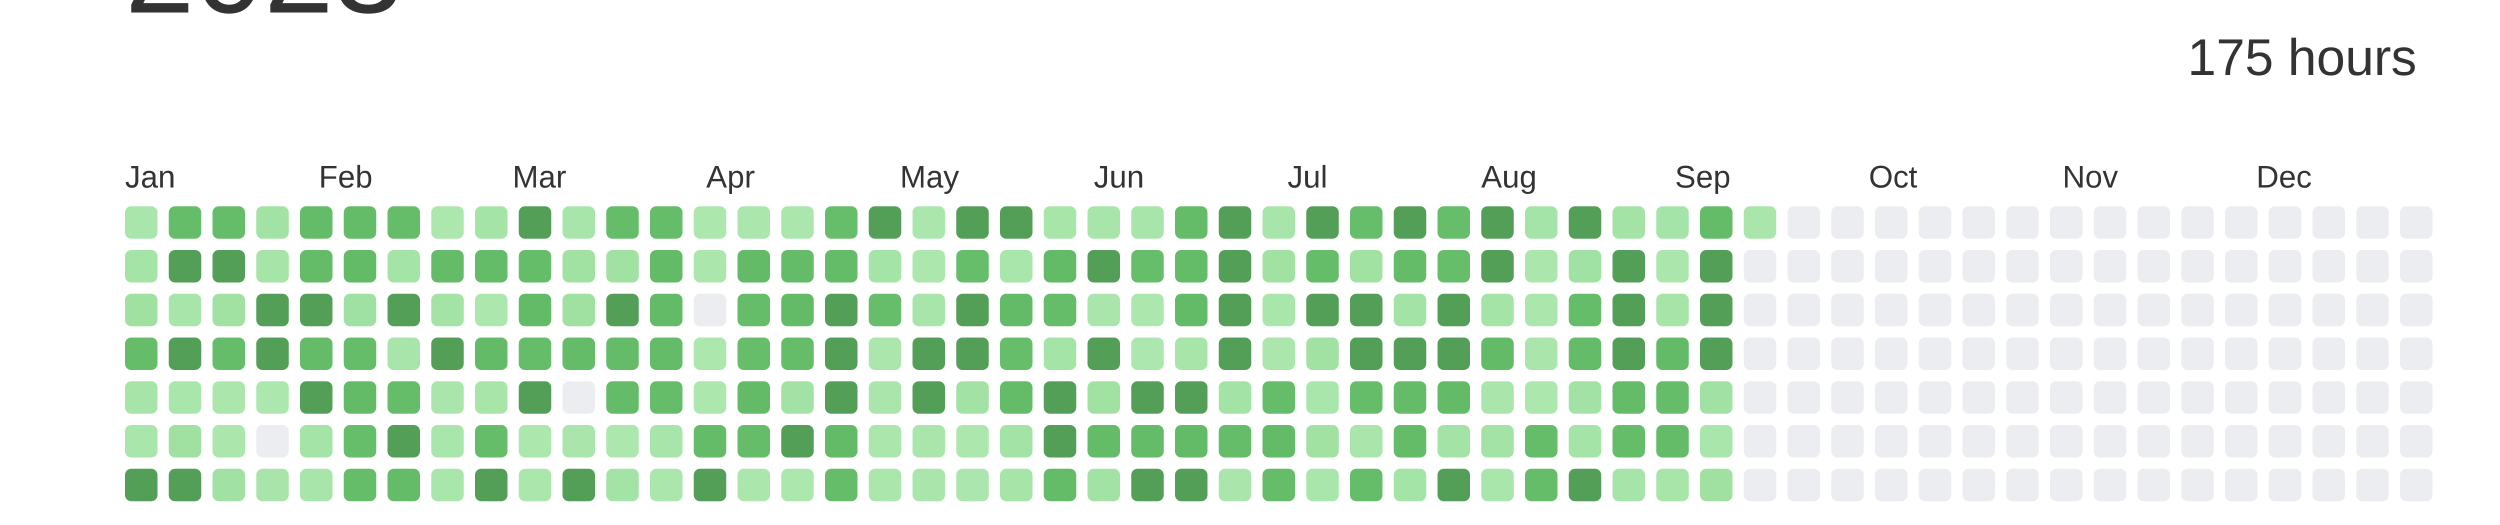
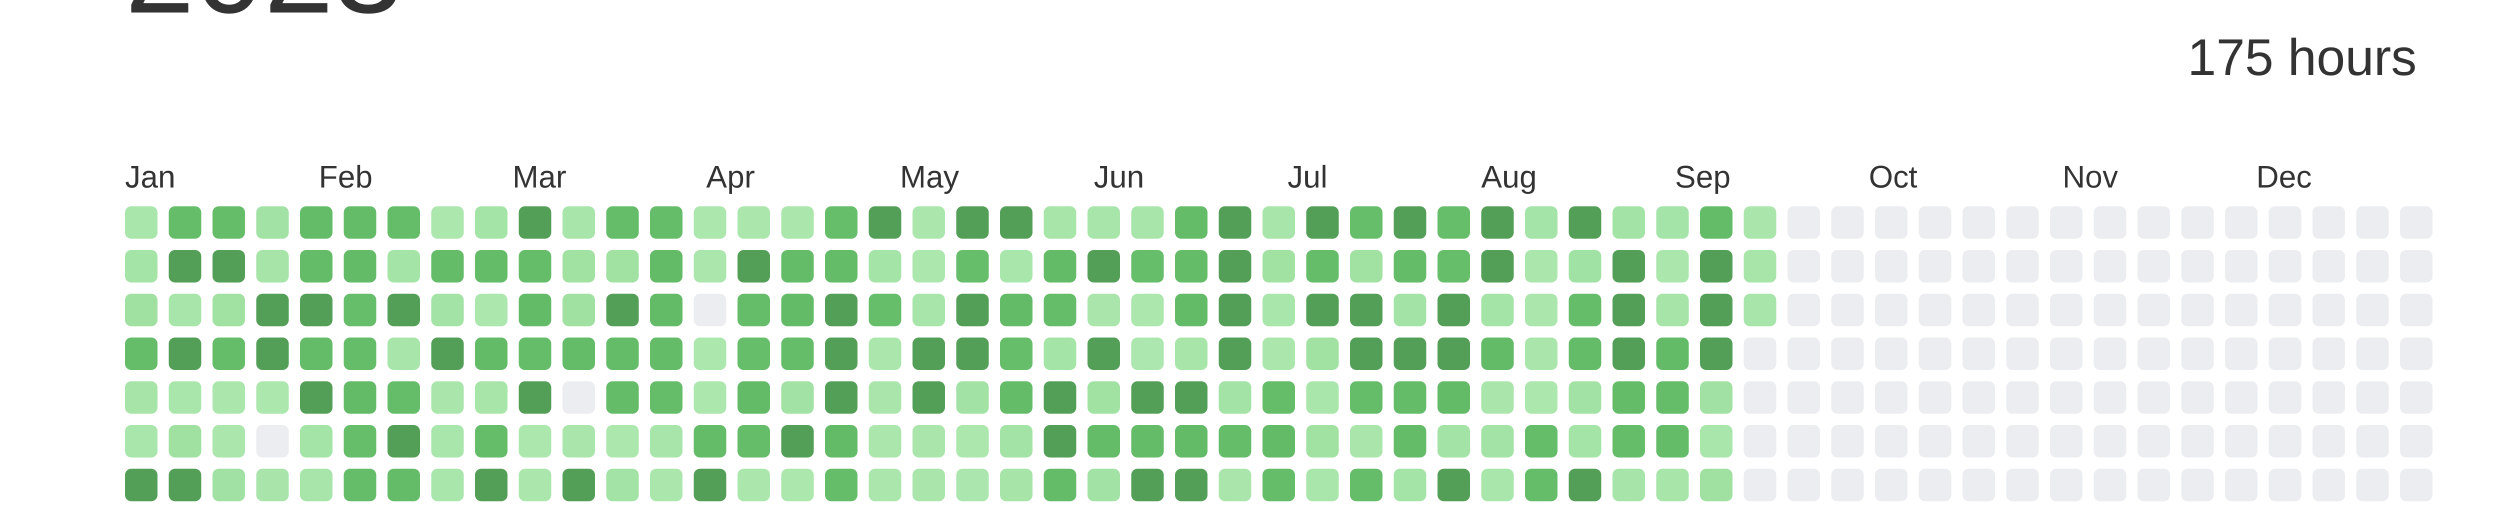
<svg xmlns="http://www.w3.org/2000/svg" baseProfile="full" height="42mm" version="1.1" viewBox="0,0,200,42" width="200mm">
  <defs />
  <rect fill="#ffffff" height="42" width="200" x="0" y="0" />
  <text alignment-baseline="hanging" fill="#333333" style="font-size:10.0px; font-family:Arial;" x="10" y="1">2023</text>
  <text alignment-baseline="hanging" fill="#333333" style="font-size:4.125px; font-family:Arial;" x="175" y="6">175 hours</text>
  <text fill="#333333" style="font-size:2.5px; font-family:Arial" x="10.0" y="15">Jan</text>
  <text fill="#333333" style="font-size:2.5px; font-family:Arial" x="25.5" y="15">Feb</text>
  <text fill="#333333" style="font-size:2.5px; font-family:Arial" x="41.0" y="15">Mar</text>
  <text fill="#333333" style="font-size:2.5px; font-family:Arial" x="56.5" y="15">Apr</text>
  <text fill="#333333" style="font-size:2.5px; font-family:Arial" x="72.0" y="15">May</text>
  <text fill="#333333" style="font-size:2.5px; font-family:Arial" x="87.5" y="15">Jun</text>
  <text fill="#333333" style="font-size:2.5px; font-family:Arial" x="103.0" y="15">Jul</text>
  <text fill="#333333" style="font-size:2.5px; font-family:Arial" x="118.5" y="15">Aug</text>
  <text fill="#333333" style="font-size:2.5px; font-family:Arial" x="134.0" y="15">Sep</text>
  <text fill="#333333" style="font-size:2.5px; font-family:Arial" x="149.5" y="15">Oct</text>
  <text fill="#333333" style="font-size:2.5px; font-family:Arial" x="165.0" y="15">Nov</text>
  <text fill="#333333" style="font-size:2.5px; font-family:Arial" x="180.5" y="15">Dec</text>
  <rect fill="#a9e6ab" height="2.6" rx="0.5" ry="0.5" width="2.6" x="10.0" y="16.5" />
  <rect fill="#a5e4a7" height="2.6" rx="0.5" ry="0.5" width="2.6" x="10.0" y="20.0" />
  <rect fill="#a0e1a2" height="2.6" rx="0.5" ry="0.5" width="2.6" x="10.0" y="23.5" />
  <rect fill="#65bd6a" height="2.6" rx="0.5" ry="0.5" width="2.6" x="10.0" y="27.0" />
  <rect fill="#a6e4a8" height="2.6" rx="0.5" ry="0.5" width="2.6" x="10.0" y="30.5" />
  <rect fill="#a9e6ab" height="2.6" rx="0.5" ry="0.5" width="2.6" x="10.0" y="34.0" />
  <rect fill="#549F57" height="2.6" rx="0.5" ry="0.5" width="2.6" x="10.0" y="37.5" />
  <rect fill="#65bd6a" height="2.6" rx="0.5" ry="0.5" width="2.6" x="13.5" y="16.5" />
  <rect fill="#549F57" height="2.6" rx="0.5" ry="0.5" width="2.6" x="13.5" y="20.0" />
  <rect fill="#a8e5aa" height="2.6" rx="0.5" ry="0.5" width="2.6" x="13.5" y="23.5" />
  <rect fill="#549F57" height="2.6" rx="0.5" ry="0.5" width="2.6" x="13.5" y="27.0" />
  <rect fill="#a9e6ab" height="2.6" rx="0.5" ry="0.5" width="2.6" x="13.5" y="30.5" />
  <rect fill="#a0e1a2" height="2.6" rx="0.5" ry="0.5" width="2.6" x="13.5" y="34.0" />
  <rect fill="#549F57" height="2.6" rx="0.5" ry="0.5" width="2.6" x="13.5" y="37.5" />
  <rect fill="#65bd69" height="2.6" rx="0.5" ry="0.5" width="2.6" x="17.0" y="16.5" />
  <rect fill="#549F57" height="2.6" rx="0.5" ry="0.5" width="2.6" x="17.0" y="20.0" />
  <rect fill="#a1e2a3" height="2.6" rx="0.5" ry="0.5" width="2.6" x="17.0" y="23.5" />
  <rect fill="#65bd6a" height="2.6" rx="0.5" ry="0.5" width="2.6" x="17.0" y="27.0" />
  <rect fill="#abe7ad" height="2.6" rx="0.5" ry="0.5" width="2.6" x="17.0" y="30.5" />
  <rect fill="#abe6ad" height="2.6" rx="0.5" ry="0.5" width="2.6" x="17.0" y="34.0" />
  <rect fill="#a1e2a4" height="2.6" rx="0.5" ry="0.5" width="2.6" x="17.0" y="37.5" />
  <rect fill="#a2e2a4" height="2.6" rx="0.5" ry="0.5" width="2.6" x="20.5" y="16.5" />
  <rect fill="#a6e4a8" height="2.6" rx="0.5" ry="0.5" width="2.6" x="20.5" y="20.0" />
  <rect fill="#549F57" height="2.6" rx="0.5" ry="0.5" width="2.6" x="20.5" y="23.5" />
  <rect fill="#549F57" height="2.6" rx="0.5" ry="0.5" width="2.6" x="20.5" y="27.0" />
  <rect fill="#ace7ae" height="2.6" rx="0.5" ry="0.5" width="2.6" x="20.5" y="30.5" />
  <rect fill="#EBEDF0" height="2.6" rx="0.5" ry="0.5" width="2.6" x="20.5" y="34.0" />
  <rect fill="#a9e5ab" height="2.6" rx="0.5" ry="0.5" width="2.6" x="20.5" y="37.5" />
  <rect fill="#64bc69" height="2.6" rx="0.5" ry="0.5" width="2.6" x="24.0" y="16.5" />
  <rect fill="#64bc68" height="2.6" rx="0.5" ry="0.5" width="2.6" x="24.0" y="20.0" />
  <rect fill="#549F57" height="2.6" rx="0.5" ry="0.5" width="2.6" x="24.0" y="23.5" />
  <rect fill="#64bc69" height="2.6" rx="0.5" ry="0.5" width="2.6" x="24.0" y="27.0" />
  <rect fill="#549F57" height="2.6" rx="0.5" ry="0.5" width="2.6" x="24.0" y="30.5" />
  <rect fill="#a4e4a7" height="2.6" rx="0.5" ry="0.5" width="2.6" x="24.0" y="34.0" />
  <rect fill="#a8e5aa" height="2.6" rx="0.5" ry="0.5" width="2.6" x="24.0" y="37.5" />
  <rect fill="#64bc69" height="2.6" rx="0.5" ry="0.5" width="2.6" x="27.5" y="16.5" />
  <rect fill="#63bb68" height="2.6" rx="0.5" ry="0.5" width="2.6" x="27.5" y="20.0" />
-   <rect fill="#9fe1a2" height="2.6" rx="0.5" ry="0.5" width="2.6" x="27.5" y="23.5" />
+   <rect fill="#66be6b" height="2.6" rx="0.5" ry="0.5" width="2.6" x="27.5" y="23.5" />
  <rect fill="#65bd6a" height="2.6" rx="0.5" ry="0.5" width="2.6" x="27.5" y="27.0" />
  <rect fill="#63bb68" height="2.6" rx="0.5" ry="0.5" width="2.6" x="27.5" y="30.5" />
  <rect fill="#66be6a" height="2.6" rx="0.5" ry="0.5" width="2.6" x="27.5" y="34.0" />
  <rect fill="#65bd6a" height="2.6" rx="0.5" ry="0.5" width="2.6" x="27.5" y="37.5" />
  <rect fill="#65bd6a" height="2.6" rx="0.5" ry="0.5" width="2.6" x="31.0" y="16.5" />
  <rect fill="#a5e4a7" height="2.6" rx="0.5" ry="0.5" width="2.6" x="31.0" y="20.0" />
  <rect fill="#549F57" height="2.6" rx="0.5" ry="0.5" width="2.6" x="31.0" y="23.5" />
  <rect fill="#a8e5aa" height="2.6" rx="0.5" ry="0.5" width="2.6" x="31.0" y="27.0" />
  <rect fill="#65bd6a" height="2.6" rx="0.5" ry="0.5" width="2.6" x="31.0" y="30.5" />
  <rect fill="#549F57" height="2.6" rx="0.5" ry="0.5" width="2.6" x="31.0" y="34.0" />
  <rect fill="#64bc69" height="2.6" rx="0.5" ry="0.5" width="2.6" x="31.0" y="37.5" />
  <rect fill="#ace7ae" height="2.6" rx="0.5" ry="0.5" width="2.6" x="34.5" y="16.5" />
  <rect fill="#64bc69" height="2.6" rx="0.5" ry="0.5" width="2.6" x="34.5" y="20.0" />
  <rect fill="#a3e3a5" height="2.6" rx="0.5" ry="0.5" width="2.6" x="34.5" y="23.5" />
  <rect fill="#549F57" height="2.6" rx="0.5" ry="0.5" width="2.6" x="34.5" y="27.0" />
  <rect fill="#aae6ac" height="2.6" rx="0.5" ry="0.5" width="2.6" x="34.5" y="30.5" />
  <rect fill="#a9e6ab" height="2.6" rx="0.5" ry="0.5" width="2.6" x="34.5" y="34.0" />
  <rect fill="#a9e6ab" height="2.6" rx="0.5" ry="0.5" width="2.6" x="34.5" y="37.5" />
  <rect fill="#a5e4a7" height="2.6" rx="0.5" ry="0.5" width="2.6" x="38.0" y="16.5" />
  <rect fill="#64bc69" height="2.6" rx="0.5" ry="0.5" width="2.6" x="38.0" y="20.0" />
  <rect fill="#ace7ae" height="2.6" rx="0.5" ry="0.5" width="2.6" x="38.0" y="23.5" />
  <rect fill="#63bb68" height="2.6" rx="0.5" ry="0.5" width="2.6" x="38.0" y="27.0" />
  <rect fill="#a7e5a9" height="2.6" rx="0.5" ry="0.5" width="2.6" x="38.0" y="30.5" />
  <rect fill="#65bd6a" height="2.6" rx="0.5" ry="0.5" width="2.6" x="38.0" y="34.0" />
  <rect fill="#549F57" height="2.6" rx="0.5" ry="0.5" width="2.6" x="38.0" y="37.5" />
  <rect fill="#549F57" height="2.6" rx="0.5" ry="0.5" width="2.6" x="41.5" y="16.5" />
  <rect fill="#65bd6a" height="2.6" rx="0.5" ry="0.5" width="2.6" x="41.5" y="20.0" />
  <rect fill="#63bb68" height="2.6" rx="0.5" ry="0.5" width="2.6" x="41.5" y="23.5" />
  <rect fill="#65bd6a" height="2.6" rx="0.5" ry="0.5" width="2.6" x="41.5" y="27.0" />
  <rect fill="#549F57" height="2.6" rx="0.5" ry="0.5" width="2.6" x="41.5" y="30.5" />
  <rect fill="#ace7ae" height="2.6" rx="0.5" ry="0.5" width="2.6" x="41.5" y="34.0" />
  <rect fill="#abe7ad" height="2.6" rx="0.5" ry="0.5" width="2.6" x="41.5" y="37.5" />
  <rect fill="#a8e5aa" height="2.6" rx="0.5" ry="0.5" width="2.6" x="45.0" y="16.5" />
  <rect fill="#a1e2a3" height="2.6" rx="0.5" ry="0.5" width="2.6" x="45.0" y="20.0" />
  <rect fill="#a0e1a2" height="2.6" rx="0.5" ry="0.5" width="2.6" x="45.0" y="23.5" />
  <rect fill="#64bc69" height="2.6" rx="0.5" ry="0.5" width="2.6" x="45.0" y="27.0" />
  <rect fill="#EBEDF0" height="2.6" rx="0.5" ry="0.5" width="2.6" x="45.0" y="30.5" />
  <rect fill="#aae6ac" height="2.6" rx="0.5" ry="0.5" width="2.6" x="45.0" y="34.0" />
  <rect fill="#549F57" height="2.6" rx="0.5" ry="0.5" width="2.6" x="45.0" y="37.5" />
  <rect fill="#65bd6a" height="2.6" rx="0.5" ry="0.5" width="2.6" x="48.5" y="16.5" />
  <rect fill="#a1e2a3" height="2.6" rx="0.5" ry="0.5" width="2.6" x="48.5" y="20.0" />
  <rect fill="#549F57" height="2.6" rx="0.5" ry="0.5" width="2.6" x="48.5" y="23.5" />
  <rect fill="#64bc69" height="2.6" rx="0.5" ry="0.5" width="2.6" x="48.5" y="27.0" />
  <rect fill="#64bc69" height="2.6" rx="0.5" ry="0.5" width="2.6" x="48.5" y="30.5" />
  <rect fill="#ace7ae" height="2.6" rx="0.5" ry="0.5" width="2.6" x="48.5" y="34.0" />
  <rect fill="#a3e3a5" height="2.6" rx="0.5" ry="0.5" width="2.6" x="48.5" y="37.5" />
  <rect fill="#65bc69" height="2.6" rx="0.5" ry="0.5" width="2.6" x="52.0" y="16.5" />
  <rect fill="#63bb68" height="2.6" rx="0.5" ry="0.5" width="2.6" x="52.0" y="20.0" />
  <rect fill="#63bb68" height="2.6" rx="0.5" ry="0.5" width="2.6" x="52.0" y="23.5" />
  <rect fill="#64bb68" height="2.6" rx="0.5" ry="0.5" width="2.6" x="52.0" y="27.0" />
  <rect fill="#65bd6a" height="2.6" rx="0.5" ry="0.5" width="2.6" x="52.0" y="30.5" />
  <rect fill="#a8e5aa" height="2.6" rx="0.5" ry="0.5" width="2.6" x="52.0" y="34.0" />
  <rect fill="#abe7ad" height="2.6" rx="0.5" ry="0.5" width="2.6" x="52.0" y="37.5" />
  <rect fill="#ace7ae" height="2.6" rx="0.5" ry="0.5" width="2.6" x="55.5" y="16.5" />
  <rect fill="#abe7ad" height="2.6" rx="0.5" ry="0.5" width="2.6" x="55.5" y="20.0" />
  <rect fill="#EBEDF0" height="2.6" rx="0.5" ry="0.5" width="2.6" x="55.5" y="23.5" />
  <rect fill="#ace7ae" height="2.6" rx="0.5" ry="0.5" width="2.6" x="55.5" y="27.0" />
  <rect fill="#ace7ae" height="2.6" rx="0.5" ry="0.5" width="2.6" x="55.5" y="30.5" />
  <rect fill="#64bb68" height="2.6" rx="0.5" ry="0.5" width="2.6" x="55.5" y="34.0" />
  <rect fill="#549F57" height="2.6" rx="0.5" ry="0.5" width="2.6" x="55.5" y="37.5" />
  <rect fill="#abe7ad" height="2.6" rx="0.5" ry="0.5" width="2.6" x="59.0" y="16.5" />
-   <rect fill="#63bb67" height="2.6" rx="0.5" ry="0.5" width="2.6" x="59.0" y="20.0" />
+   <rect fill="#549F57" height="2.6" rx="0.5" ry="0.5" width="2.6" x="59.0" y="20.0" />
  <rect fill="#65bd6a" height="2.6" rx="0.5" ry="0.5" width="2.6" x="59.0" y="23.5" />
  <rect fill="#66be6b" height="2.6" rx="0.5" ry="0.5" width="2.6" x="59.0" y="27.0" />
  <rect fill="#63bb68" height="2.6" rx="0.5" ry="0.5" width="2.6" x="59.0" y="30.5" />
  <rect fill="#65bd6a" height="2.6" rx="0.5" ry="0.5" width="2.6" x="59.0" y="34.0" />
  <rect fill="#abe7ad" height="2.6" rx="0.5" ry="0.5" width="2.6" x="59.0" y="37.5" />
  <rect fill="#abe7ad" height="2.6" rx="0.5" ry="0.5" width="2.6" x="62.5" y="16.5" />
  <rect fill="#64bc69" height="2.6" rx="0.5" ry="0.5" width="2.6" x="62.5" y="20.0" />
  <rect fill="#63bb68" height="2.6" rx="0.5" ry="0.5" width="2.6" x="62.5" y="23.5" />
  <rect fill="#65bd6a" height="2.6" rx="0.5" ry="0.5" width="2.6" x="62.5" y="27.0" />
  <rect fill="#a2e2a4" height="2.6" rx="0.5" ry="0.5" width="2.6" x="62.5" y="30.5" />
  <rect fill="#549F57" height="2.6" rx="0.5" ry="0.5" width="2.6" x="62.5" y="34.0" />
  <rect fill="#ace7ae" height="2.6" rx="0.5" ry="0.5" width="2.6" x="62.5" y="37.5" />
  <rect fill="#66be6a" height="2.6" rx="0.5" ry="0.5" width="2.6" x="66.0" y="16.5" />
  <rect fill="#64bc69" height="2.6" rx="0.5" ry="0.5" width="2.6" x="66.0" y="20.0" />
  <rect fill="#549F57" height="2.6" rx="0.5" ry="0.5" width="2.6" x="66.0" y="23.5" />
  <rect fill="#549F57" height="2.6" rx="0.5" ry="0.5" width="2.6" x="66.0" y="27.0" />
  <rect fill="#549F57" height="2.6" rx="0.5" ry="0.5" width="2.6" x="66.0" y="30.5" />
  <rect fill="#63bb68" height="2.6" rx="0.5" ry="0.5" width="2.6" x="66.0" y="34.0" />
  <rect fill="#65bd6a" height="2.6" rx="0.5" ry="0.5" width="2.6" x="66.0" y="37.5" />
  <rect fill="#549F57" height="2.6" rx="0.5" ry="0.5" width="2.6" x="69.5" y="16.5" />
  <rect fill="#a5e4a7" height="2.6" rx="0.5" ry="0.5" width="2.6" x="69.5" y="20.0" />
  <rect fill="#66be6b" height="2.6" rx="0.5" ry="0.5" width="2.6" x="69.5" y="23.5" />
  <rect fill="#abe7ad" height="2.6" rx="0.5" ry="0.5" width="2.6" x="69.5" y="27.0" />
  <rect fill="#aae6ac" height="2.6" rx="0.5" ry="0.5" width="2.6" x="69.5" y="30.5" />
  <rect fill="#abe7ad" height="2.6" rx="0.5" ry="0.5" width="2.6" x="69.5" y="34.0" />
  <rect fill="#abe7ad" height="2.6" rx="0.5" ry="0.5" width="2.6" x="69.5" y="37.5" />
  <rect fill="#abe7ad" height="2.6" rx="0.5" ry="0.5" width="2.6" x="73.0" y="16.5" />
  <rect fill="#ace7ae" height="2.6" rx="0.5" ry="0.5" width="2.6" x="73.0" y="20.0" />
  <rect fill="#a8e5aa" height="2.6" rx="0.5" ry="0.5" width="2.6" x="73.0" y="23.5" />
  <rect fill="#549F57" height="2.6" rx="0.5" ry="0.5" width="2.6" x="73.0" y="27.0" />
  <rect fill="#549F57" height="2.6" rx="0.5" ry="0.5" width="2.6" x="73.0" y="30.5" />
  <rect fill="#aae6ac" height="2.6" rx="0.5" ry="0.5" width="2.6" x="73.0" y="34.0" />
  <rect fill="#aae6ac" height="2.6" rx="0.5" ry="0.5" width="2.6" x="73.0" y="37.5" />
  <rect fill="#549F57" height="2.6" rx="0.5" ry="0.5" width="2.6" x="76.5" y="16.5" />
  <rect fill="#66be6a" height="2.6" rx="0.5" ry="0.5" width="2.6" x="76.5" y="20.0" />
  <rect fill="#549F57" height="2.6" rx="0.5" ry="0.5" width="2.6" x="76.5" y="23.5" />
  <rect fill="#549F57" height="2.6" rx="0.5" ry="0.5" width="2.6" x="76.5" y="27.0" />
  <rect fill="#a2e2a4" height="2.6" rx="0.5" ry="0.5" width="2.6" x="76.5" y="30.5" />
  <rect fill="#ace7ae" height="2.6" rx="0.5" ry="0.5" width="2.6" x="76.5" y="34.0" />
  <rect fill="#aae6ad" height="2.6" rx="0.5" ry="0.5" width="2.6" x="76.5" y="37.5" />
  <rect fill="#549F57" height="2.6" rx="0.5" ry="0.5" width="2.6" x="80.0" y="16.5" />
  <rect fill="#a9e6ab" height="2.6" rx="0.5" ry="0.5" width="2.6" x="80.0" y="20.0" />
  <rect fill="#63bb68" height="2.6" rx="0.5" ry="0.5" width="2.6" x="80.0" y="23.5" />
  <rect fill="#66be6a" height="2.6" rx="0.5" ry="0.5" width="2.6" x="80.0" y="27.0" />
  <rect fill="#64bc69" height="2.6" rx="0.5" ry="0.5" width="2.6" x="80.0" y="30.5" />
  <rect fill="#a3e3a5" height="2.6" rx="0.5" ry="0.5" width="2.6" x="80.0" y="34.0" />
  <rect fill="#a6e4a8" height="2.6" rx="0.5" ry="0.5" width="2.6" x="80.0" y="37.5" />
  <rect fill="#a7e5a9" height="2.6" rx="0.5" ry="0.5" width="2.6" x="83.5" y="16.5" />
  <rect fill="#63bb68" height="2.6" rx="0.5" ry="0.5" width="2.6" x="83.5" y="20.0" />
  <rect fill="#65bd6a" height="2.6" rx="0.5" ry="0.5" width="2.6" x="83.5" y="23.5" />
  <rect fill="#a5e4a7" height="2.6" rx="0.5" ry="0.5" width="2.6" x="83.5" y="27.0" />
  <rect fill="#549F57" height="2.6" rx="0.5" ry="0.5" width="2.6" x="83.5" y="30.5" />
  <rect fill="#549F57" height="2.6" rx="0.5" ry="0.5" width="2.6" x="83.5" y="34.0" />
  <rect fill="#64bc69" height="2.6" rx="0.5" ry="0.5" width="2.6" x="83.5" y="37.5" />
  <rect fill="#a8e5aa" height="2.6" rx="0.5" ry="0.5" width="2.6" x="87.0" y="16.5" />
  <rect fill="#549F57" height="2.6" rx="0.5" ry="0.5" width="2.6" x="87.0" y="20.0" />
  <rect fill="#aae6ac" height="2.6" rx="0.5" ry="0.5" width="2.6" x="87.0" y="23.5" />
  <rect fill="#549F57" height="2.6" rx="0.5" ry="0.5" width="2.6" x="87.0" y="27.0" />
  <rect fill="#a1e2a3" height="2.6" rx="0.5" ry="0.5" width="2.6" x="87.0" y="30.5" />
  <rect fill="#64bc69" height="2.6" rx="0.5" ry="0.5" width="2.6" x="87.0" y="34.0" />
  <rect fill="#a2e3a5" height="2.6" rx="0.5" ry="0.5" width="2.6" x="87.0" y="37.5" />
  <rect fill="#a8e5aa" height="2.6" rx="0.5" ry="0.5" width="2.6" x="90.5" y="16.5" />
  <rect fill="#66be6b" height="2.6" rx="0.5" ry="0.5" width="2.6" x="90.5" y="20.0" />
  <rect fill="#ace7ae" height="2.6" rx="0.5" ry="0.5" width="2.6" x="90.5" y="23.5" />
  <rect fill="#abe7ae" height="2.6" rx="0.5" ry="0.5" width="2.6" x="90.5" y="27.0" />
  <rect fill="#549F57" height="2.6" rx="0.5" ry="0.5" width="2.6" x="90.5" y="30.5" />
  <rect fill="#64bb68" height="2.6" rx="0.5" ry="0.5" width="2.6" x="90.5" y="34.0" />
  <rect fill="#549F57" height="2.6" rx="0.5" ry="0.5" width="2.6" x="90.5" y="37.5" />
  <rect fill="#64bc69" height="2.6" rx="0.5" ry="0.5" width="2.6" x="94.0" y="16.5" />
  <rect fill="#64bc69" height="2.6" rx="0.5" ry="0.5" width="2.6" x="94.0" y="20.0" />
  <rect fill="#63bb68" height="2.6" rx="0.5" ry="0.5" width="2.6" x="94.0" y="23.5" />
  <rect fill="#a7e5a9" height="2.6" rx="0.5" ry="0.5" width="2.6" x="94.0" y="27.0" />
  <rect fill="#549F57" height="2.6" rx="0.5" ry="0.5" width="2.6" x="94.0" y="30.5" />
  <rect fill="#63bb68" height="2.6" rx="0.5" ry="0.5" width="2.6" x="94.0" y="34.0" />
  <rect fill="#549F57" height="2.6" rx="0.5" ry="0.5" width="2.6" x="94.0" y="37.5" />
  <rect fill="#549F57" height="2.6" rx="0.5" ry="0.5" width="2.6" x="97.5" y="16.5" />
  <rect fill="#549F57" height="2.6" rx="0.5" ry="0.5" width="2.6" x="97.5" y="20.0" />
  <rect fill="#549F57" height="2.6" rx="0.5" ry="0.5" width="2.6" x="97.5" y="23.5" />
  <rect fill="#549F57" height="2.6" rx="0.5" ry="0.5" width="2.6" x="97.5" y="27.0" />
  <rect fill="#a4e3a6" height="2.6" rx="0.5" ry="0.5" width="2.6" x="97.5" y="30.5" />
  <rect fill="#65bd6a" height="2.6" rx="0.5" ry="0.5" width="2.6" x="97.5" y="34.0" />
  <rect fill="#aae6ac" height="2.6" rx="0.5" ry="0.5" width="2.6" x="97.5" y="37.5" />
  <rect fill="#a8e5aa" height="2.6" rx="0.5" ry="0.5" width="2.6" x="101.0" y="16.5" />
  <rect fill="#a1e2a3" height="2.6" rx="0.5" ry="0.5" width="2.6" x="101.0" y="20.0" />
  <rect fill="#a9e6ab" height="2.6" rx="0.5" ry="0.5" width="2.6" x="101.0" y="23.5" />
  <rect fill="#abe6ad" height="2.6" rx="0.5" ry="0.5" width="2.6" x="101.0" y="27.0" />
  <rect fill="#65bd69" height="2.6" rx="0.5" ry="0.5" width="2.6" x="101.0" y="30.5" />
  <rect fill="#63bb68" height="2.6" rx="0.5" ry="0.5" width="2.6" x="101.0" y="34.0" />
  <rect fill="#65bd6a" height="2.6" rx="0.5" ry="0.5" width="2.6" x="101.0" y="37.5" />
  <rect fill="#549F57" height="2.6" rx="0.5" ry="0.5" width="2.6" x="104.5" y="16.5" />
  <rect fill="#65bd6a" height="2.6" rx="0.5" ry="0.5" width="2.6" x="104.5" y="20.0" />
  <rect fill="#549F57" height="2.6" rx="0.5" ry="0.5" width="2.6" x="104.5" y="23.5" />
  <rect fill="#a1e2a3" height="2.6" rx="0.5" ry="0.5" width="2.6" x="104.5" y="27.0" />
  <rect fill="#a9e6ab" height="2.6" rx="0.5" ry="0.5" width="2.6" x="104.5" y="30.5" />
  <rect fill="#a1e2a3" height="2.6" rx="0.5" ry="0.5" width="2.6" x="104.5" y="34.0" />
  <rect fill="#a9e6ab" height="2.6" rx="0.5" ry="0.5" width="2.6" x="104.5" y="37.5" />
  <rect fill="#66be6a" height="2.6" rx="0.5" ry="0.5" width="2.6" x="108.0" y="16.5" />
  <rect fill="#a1e2a3" height="2.6" rx="0.5" ry="0.5" width="2.6" x="108.0" y="20.0" />
  <rect fill="#549F57" height="2.6" rx="0.5" ry="0.5" width="2.6" x="108.0" y="23.5" />
  <rect fill="#549F57" height="2.6" rx="0.5" ry="0.5" width="2.6" x="108.0" y="27.0" />
  <rect fill="#65bd6a" height="2.6" rx="0.5" ry="0.5" width="2.6" x="108.0" y="30.5" />
  <rect fill="#aae6ac" height="2.6" rx="0.5" ry="0.5" width="2.6" x="108.0" y="34.0" />
  <rect fill="#65bd6a" height="2.6" rx="0.5" ry="0.5" width="2.6" x="108.0" y="37.5" />
  <rect fill="#549F57" height="2.6" rx="0.5" ry="0.5" width="2.6" x="111.5" y="16.5" />
  <rect fill="#64bb68" height="2.6" rx="0.5" ry="0.5" width="2.6" x="111.5" y="20.0" />
  <rect fill="#a3e3a5" height="2.6" rx="0.5" ry="0.5" width="2.6" x="111.5" y="23.5" />
  <rect fill="#549F57" height="2.6" rx="0.5" ry="0.5" width="2.6" x="111.5" y="27.0" />
  <rect fill="#64bc69" height="2.6" rx="0.5" ry="0.5" width="2.6" x="111.5" y="30.5" />
  <rect fill="#64bc68" height="2.6" rx="0.5" ry="0.5" width="2.6" x="111.5" y="34.0" />
  <rect fill="#a5e4a7" height="2.6" rx="0.5" ry="0.5" width="2.6" x="111.5" y="37.5" />
  <rect fill="#66be6b" height="2.6" rx="0.5" ry="0.5" width="2.6" x="115.0" y="16.5" />
  <rect fill="#66be6b" height="2.6" rx="0.5" ry="0.5" width="2.6" x="115.0" y="20.0" />
  <rect fill="#549F57" height="2.6" rx="0.5" ry="0.5" width="2.6" x="115.0" y="23.5" />
  <rect fill="#549F57" height="2.6" rx="0.5" ry="0.5" width="2.6" x="115.0" y="27.0" />
  <rect fill="#63bb68" height="2.6" rx="0.5" ry="0.5" width="2.6" x="115.0" y="30.5" />
  <rect fill="#a4e3a6" height="2.6" rx="0.5" ry="0.5" width="2.6" x="115.0" y="34.0" />
  <rect fill="#549F57" height="2.6" rx="0.5" ry="0.5" width="2.6" x="115.0" y="37.5" />
  <rect fill="#549F57" height="2.6" rx="0.5" ry="0.5" width="2.6" x="118.5" y="16.5" />
  <rect fill="#549F57" height="2.6" rx="0.5" ry="0.5" width="2.6" x="118.5" y="20.0" />
  <rect fill="#a5e4a7" height="2.6" rx="0.5" ry="0.5" width="2.6" x="118.5" y="23.5" />
  <rect fill="#63bb68" height="2.6" rx="0.5" ry="0.5" width="2.6" x="118.5" y="27.0" />
  <rect fill="#aae6ac" height="2.6" rx="0.5" ry="0.5" width="2.6" x="118.5" y="30.5" />
  <rect fill="#a3e3a5" height="2.6" rx="0.5" ry="0.5" width="2.6" x="118.5" y="34.0" />
  <rect fill="#a9e6ab" height="2.6" rx="0.5" ry="0.5" width="2.6" x="118.5" y="37.5" />
  <rect fill="#a5e4a8" height="2.6" rx="0.5" ry="0.5" width="2.6" x="122.0" y="16.5" />
  <rect fill="#abe7ad" height="2.6" rx="0.5" ry="0.5" width="2.6" x="122.0" y="20.0" />
  <rect fill="#abe6ad" height="2.6" rx="0.5" ry="0.5" width="2.6" x="122.0" y="23.5" />
  <rect fill="#aae6ac" height="2.6" rx="0.5" ry="0.5" width="2.6" x="122.0" y="27.0" />
  <rect fill="#ace7ae" height="2.6" rx="0.5" ry="0.5" width="2.6" x="122.0" y="30.5" />
  <rect fill="#65bc69" height="2.6" rx="0.5" ry="0.5" width="2.6" x="122.0" y="34.0" />
  <rect fill="#65bd6a" height="2.6" rx="0.5" ry="0.5" width="2.6" x="122.0" y="37.5" />
  <rect fill="#549F57" height="2.6" rx="0.5" ry="0.5" width="2.6" x="125.5" y="16.5" />
  <rect fill="#a0e2a3" height="2.6" rx="0.5" ry="0.5" width="2.6" x="125.5" y="20.0" />
  <rect fill="#65bd69" height="2.6" rx="0.5" ry="0.5" width="2.6" x="125.5" y="23.5" />
  <rect fill="#64bb68" height="2.6" rx="0.5" ry="0.5" width="2.6" x="125.5" y="27.0" />
  <rect fill="#a2e2a4" height="2.6" rx="0.5" ry="0.5" width="2.6" x="125.5" y="30.5" />
  <rect fill="#a5e4a7" height="2.6" rx="0.5" ry="0.5" width="2.6" x="125.5" y="34.0" />
  <rect fill="#549F57" height="2.6" rx="0.5" ry="0.5" width="2.6" x="125.5" y="37.5" />
  <rect fill="#a3e3a5" height="2.6" rx="0.5" ry="0.5" width="2.6" x="129.0" y="16.5" />
  <rect fill="#549F57" height="2.6" rx="0.5" ry="0.5" width="2.6" x="129.0" y="20.0" />
  <rect fill="#549F57" height="2.6" rx="0.5" ry="0.5" width="2.6" x="129.0" y="23.5" />
  <rect fill="#549F57" height="2.6" rx="0.5" ry="0.5" width="2.6" x="129.0" y="27.0" />
  <rect fill="#64bc69" height="2.6" rx="0.5" ry="0.5" width="2.6" x="129.0" y="30.5" />
  <rect fill="#65bd6a" height="2.6" rx="0.5" ry="0.5" width="2.6" x="129.0" y="34.0" />
  <rect fill="#a6e4a9" height="2.6" rx="0.5" ry="0.5" width="2.6" x="129.0" y="37.5" />
  <rect fill="#a5e4a8" height="2.6" rx="0.5" ry="0.5" width="2.6" x="132.5" y="16.5" />
  <rect fill="#abe7ad" height="2.6" rx="0.5" ry="0.5" width="2.6" x="132.5" y="20.0" />
  <rect fill="#a6e4a8" height="2.6" rx="0.5" ry="0.5" width="2.6" x="132.5" y="23.5" />
  <rect fill="#63bb68" height="2.6" rx="0.5" ry="0.5" width="2.6" x="132.5" y="27.0" />
  <rect fill="#65bc69" height="2.6" rx="0.5" ry="0.5" width="2.6" x="132.5" y="30.5" />
  <rect fill="#64bc69" height="2.6" rx="0.5" ry="0.5" width="2.6" x="132.5" y="34.0" />
  <rect fill="#a7e5a9" height="2.6" rx="0.5" ry="0.5" width="2.6" x="132.5" y="37.5" />
  <rect fill="#64bc69" height="2.6" rx="0.5" ry="0.5" width="2.6" x="136.0" y="16.5" />
  <rect fill="#549F57" height="2.6" rx="0.5" ry="0.5" width="2.6" x="136.0" y="20.0" />
  <rect fill="#549F57" height="2.6" rx="0.5" ry="0.5" width="2.6" x="136.0" y="23.5" />
  <rect fill="#549F57" height="2.6" rx="0.5" ry="0.5" width="2.6" x="136.0" y="27.0" />
  <rect fill="#a1e2a4" height="2.6" rx="0.5" ry="0.5" width="2.6" x="136.0" y="30.5" />
  <rect fill="#a9e6ab" height="2.6" rx="0.5" ry="0.5" width="2.6" x="136.0" y="34.0" />
  <rect fill="#a0e1a2" height="2.6" rx="0.5" ry="0.5" width="2.6" x="136.0" y="37.5" />
  <rect fill="#aae6ac" height="2.6" rx="0.5" ry="0.5" width="2.6" x="139.5" y="16.5" />
-   <rect fill="#EBEDF0" height="2.6" rx="0.5" ry="0.5" width="2.6" x="139.5" y="20.0" />
-   <rect fill="#EBEDF0" height="2.6" rx="0.5" ry="0.5" width="2.6" x="139.5" y="23.5" />
+   <rect fill="#a7e5a9" height="2.6" rx="0.5" ry="0.5" width="2.6" x="139.5" y="20.0" />
+   <rect fill="#a8e5aa" height="2.6" rx="0.5" ry="0.5" width="2.6" x="139.5" y="23.5" />
  <rect fill="#EBEDF0" height="2.6" rx="0.5" ry="0.5" width="2.6" x="139.5" y="27.0" />
  <rect fill="#EBEDF0" height="2.6" rx="0.5" ry="0.5" width="2.6" x="139.5" y="30.5" />
  <rect fill="#EBEDF0" height="2.6" rx="0.5" ry="0.5" width="2.6" x="139.5" y="34.0" />
  <rect fill="#EBEDF0" height="2.6" rx="0.5" ry="0.5" width="2.6" x="139.5" y="37.5" />
  <rect fill="#EBEDF0" height="2.6" rx="0.5" ry="0.5" width="2.6" x="143.0" y="16.5" />
  <rect fill="#EBEDF0" height="2.6" rx="0.5" ry="0.5" width="2.6" x="143.0" y="20.0" />
  <rect fill="#EBEDF0" height="2.6" rx="0.5" ry="0.5" width="2.6" x="143.0" y="23.5" />
  <rect fill="#EBEDF0" height="2.6" rx="0.5" ry="0.5" width="2.6" x="143.0" y="27.0" />
  <rect fill="#EBEDF0" height="2.6" rx="0.5" ry="0.5" width="2.6" x="143.0" y="30.5" />
  <rect fill="#EBEDF0" height="2.6" rx="0.5" ry="0.5" width="2.6" x="143.0" y="34.0" />
  <rect fill="#EBEDF0" height="2.6" rx="0.5" ry="0.5" width="2.6" x="143.0" y="37.5" />
  <rect fill="#EBEDF0" height="2.6" rx="0.5" ry="0.5" width="2.6" x="146.5" y="16.5" />
  <rect fill="#EBEDF0" height="2.6" rx="0.5" ry="0.5" width="2.6" x="146.5" y="20.0" />
  <rect fill="#EBEDF0" height="2.6" rx="0.5" ry="0.5" width="2.6" x="146.5" y="23.5" />
  <rect fill="#EBEDF0" height="2.6" rx="0.5" ry="0.5" width="2.6" x="146.5" y="27.0" />
  <rect fill="#EBEDF0" height="2.6" rx="0.5" ry="0.5" width="2.6" x="146.5" y="30.5" />
  <rect fill="#EBEDF0" height="2.6" rx="0.5" ry="0.5" width="2.6" x="146.5" y="34.0" />
  <rect fill="#EBEDF0" height="2.6" rx="0.5" ry="0.5" width="2.6" x="146.5" y="37.5" />
  <rect fill="#EBEDF0" height="2.6" rx="0.5" ry="0.5" width="2.6" x="150.0" y="16.5" />
  <rect fill="#EBEDF0" height="2.6" rx="0.5" ry="0.5" width="2.6" x="150.0" y="20.0" />
  <rect fill="#EBEDF0" height="2.6" rx="0.5" ry="0.5" width="2.6" x="150.0" y="23.5" />
  <rect fill="#EBEDF0" height="2.6" rx="0.5" ry="0.5" width="2.6" x="150.0" y="27.0" />
  <rect fill="#EBEDF0" height="2.6" rx="0.5" ry="0.5" width="2.6" x="150.0" y="30.5" />
  <rect fill="#EBEDF0" height="2.6" rx="0.5" ry="0.5" width="2.6" x="150.0" y="34.0" />
  <rect fill="#EBEDF0" height="2.6" rx="0.5" ry="0.5" width="2.6" x="150.0" y="37.5" />
  <rect fill="#EBEDF0" height="2.6" rx="0.5" ry="0.5" width="2.6" x="153.5" y="16.5" />
  <rect fill="#EBEDF0" height="2.6" rx="0.5" ry="0.5" width="2.6" x="153.5" y="20.0" />
  <rect fill="#EBEDF0" height="2.6" rx="0.5" ry="0.5" width="2.6" x="153.5" y="23.5" />
  <rect fill="#EBEDF0" height="2.6" rx="0.5" ry="0.5" width="2.6" x="153.5" y="27.0" />
  <rect fill="#EBEDF0" height="2.6" rx="0.5" ry="0.5" width="2.6" x="153.5" y="30.5" />
  <rect fill="#EBEDF0" height="2.6" rx="0.5" ry="0.5" width="2.6" x="153.5" y="34.0" />
  <rect fill="#EBEDF0" height="2.6" rx="0.5" ry="0.5" width="2.6" x="153.5" y="37.5" />
  <rect fill="#EBEDF0" height="2.6" rx="0.5" ry="0.5" width="2.6" x="157.0" y="16.5" />
  <rect fill="#EBEDF0" height="2.6" rx="0.5" ry="0.5" width="2.6" x="157.0" y="20.0" />
  <rect fill="#EBEDF0" height="2.6" rx="0.5" ry="0.5" width="2.6" x="157.0" y="23.5" />
  <rect fill="#EBEDF0" height="2.6" rx="0.5" ry="0.5" width="2.6" x="157.0" y="27.0" />
  <rect fill="#EBEDF0" height="2.6" rx="0.5" ry="0.5" width="2.6" x="157.0" y="30.5" />
  <rect fill="#EBEDF0" height="2.6" rx="0.5" ry="0.5" width="2.6" x="157.0" y="34.0" />
  <rect fill="#EBEDF0" height="2.6" rx="0.5" ry="0.5" width="2.6" x="157.0" y="37.5" />
  <rect fill="#EBEDF0" height="2.6" rx="0.5" ry="0.5" width="2.6" x="160.5" y="16.5" />
  <rect fill="#EBEDF0" height="2.6" rx="0.5" ry="0.5" width="2.6" x="160.5" y="20.0" />
  <rect fill="#EBEDF0" height="2.6" rx="0.5" ry="0.5" width="2.6" x="160.5" y="23.5" />
  <rect fill="#EBEDF0" height="2.6" rx="0.5" ry="0.5" width="2.6" x="160.5" y="27.0" />
  <rect fill="#EBEDF0" height="2.6" rx="0.5" ry="0.5" width="2.6" x="160.5" y="30.5" />
  <rect fill="#EBEDF0" height="2.6" rx="0.5" ry="0.5" width="2.6" x="160.5" y="34.0" />
  <rect fill="#EBEDF0" height="2.6" rx="0.5" ry="0.5" width="2.6" x="160.5" y="37.5" />
  <rect fill="#EBEDF0" height="2.6" rx="0.5" ry="0.5" width="2.6" x="164.0" y="16.5" />
  <rect fill="#EBEDF0" height="2.6" rx="0.5" ry="0.5" width="2.6" x="164.0" y="20.0" />
  <rect fill="#EBEDF0" height="2.6" rx="0.5" ry="0.5" width="2.6" x="164.0" y="23.5" />
  <rect fill="#EBEDF0" height="2.6" rx="0.5" ry="0.5" width="2.6" x="164.0" y="27.0" />
  <rect fill="#EBEDF0" height="2.6" rx="0.5" ry="0.5" width="2.6" x="164.0" y="30.5" />
  <rect fill="#EBEDF0" height="2.6" rx="0.5" ry="0.5" width="2.6" x="164.0" y="34.0" />
  <rect fill="#EBEDF0" height="2.6" rx="0.5" ry="0.5" width="2.6" x="164.0" y="37.5" />
  <rect fill="#EBEDF0" height="2.6" rx="0.5" ry="0.5" width="2.6" x="167.5" y="16.5" />
  <rect fill="#EBEDF0" height="2.6" rx="0.5" ry="0.5" width="2.6" x="167.5" y="20.0" />
  <rect fill="#EBEDF0" height="2.6" rx="0.5" ry="0.5" width="2.6" x="167.5" y="23.5" />
  <rect fill="#EBEDF0" height="2.6" rx="0.5" ry="0.5" width="2.6" x="167.5" y="27.0" />
  <rect fill="#EBEDF0" height="2.6" rx="0.5" ry="0.5" width="2.6" x="167.5" y="30.5" />
  <rect fill="#EBEDF0" height="2.6" rx="0.5" ry="0.5" width="2.6" x="167.5" y="34.0" />
  <rect fill="#EBEDF0" height="2.6" rx="0.5" ry="0.5" width="2.6" x="167.5" y="37.5" />
  <rect fill="#EBEDF0" height="2.6" rx="0.5" ry="0.5" width="2.6" x="171.0" y="16.5" />
  <rect fill="#EBEDF0" height="2.6" rx="0.5" ry="0.5" width="2.6" x="171.0" y="20.0" />
  <rect fill="#EBEDF0" height="2.6" rx="0.5" ry="0.5" width="2.6" x="171.0" y="23.5" />
  <rect fill="#EBEDF0" height="2.6" rx="0.5" ry="0.5" width="2.6" x="171.0" y="27.0" />
  <rect fill="#EBEDF0" height="2.6" rx="0.5" ry="0.5" width="2.6" x="171.0" y="30.5" />
  <rect fill="#EBEDF0" height="2.6" rx="0.5" ry="0.5" width="2.6" x="171.0" y="34.0" />
  <rect fill="#EBEDF0" height="2.6" rx="0.5" ry="0.5" width="2.6" x="171.0" y="37.5" />
  <rect fill="#EBEDF0" height="2.6" rx="0.5" ry="0.5" width="2.6" x="174.5" y="16.5" />
  <rect fill="#EBEDF0" height="2.6" rx="0.5" ry="0.5" width="2.6" x="174.5" y="20.0" />
  <rect fill="#EBEDF0" height="2.6" rx="0.5" ry="0.5" width="2.6" x="174.5" y="23.5" />
  <rect fill="#EBEDF0" height="2.6" rx="0.5" ry="0.5" width="2.6" x="174.5" y="27.0" />
  <rect fill="#EBEDF0" height="2.6" rx="0.5" ry="0.5" width="2.6" x="174.5" y="30.5" />
  <rect fill="#EBEDF0" height="2.6" rx="0.5" ry="0.5" width="2.6" x="174.5" y="34.0" />
  <rect fill="#EBEDF0" height="2.6" rx="0.5" ry="0.5" width="2.6" x="174.5" y="37.5" />
  <rect fill="#EBEDF0" height="2.6" rx="0.5" ry="0.5" width="2.6" x="178.0" y="16.5" />
  <rect fill="#EBEDF0" height="2.6" rx="0.5" ry="0.5" width="2.6" x="178.0" y="20.0" />
  <rect fill="#EBEDF0" height="2.6" rx="0.5" ry="0.5" width="2.6" x="178.0" y="23.5" />
  <rect fill="#EBEDF0" height="2.6" rx="0.5" ry="0.5" width="2.6" x="178.0" y="27.0" />
  <rect fill="#EBEDF0" height="2.6" rx="0.5" ry="0.5" width="2.6" x="178.0" y="30.5" />
  <rect fill="#EBEDF0" height="2.6" rx="0.5" ry="0.5" width="2.6" x="178.0" y="34.0" />
  <rect fill="#EBEDF0" height="2.6" rx="0.5" ry="0.5" width="2.6" x="178.0" y="37.5" />
  <rect fill="#EBEDF0" height="2.6" rx="0.5" ry="0.5" width="2.6" x="181.5" y="16.5" />
  <rect fill="#EBEDF0" height="2.6" rx="0.5" ry="0.5" width="2.6" x="181.5" y="20.0" />
  <rect fill="#EBEDF0" height="2.6" rx="0.5" ry="0.5" width="2.6" x="181.5" y="23.5" />
  <rect fill="#EBEDF0" height="2.6" rx="0.5" ry="0.5" width="2.6" x="181.5" y="27.0" />
  <rect fill="#EBEDF0" height="2.6" rx="0.5" ry="0.5" width="2.6" x="181.5" y="30.5" />
  <rect fill="#EBEDF0" height="2.6" rx="0.5" ry="0.5" width="2.6" x="181.5" y="34.0" />
  <rect fill="#EBEDF0" height="2.6" rx="0.5" ry="0.5" width="2.6" x="181.5" y="37.5" />
  <rect fill="#EBEDF0" height="2.6" rx="0.5" ry="0.5" width="2.6" x="185.0" y="16.5" />
  <rect fill="#EBEDF0" height="2.6" rx="0.5" ry="0.5" width="2.6" x="185.0" y="20.0" />
  <rect fill="#EBEDF0" height="2.6" rx="0.5" ry="0.5" width="2.6" x="185.0" y="23.5" />
  <rect fill="#EBEDF0" height="2.6" rx="0.5" ry="0.5" width="2.6" x="185.0" y="27.0" />
  <rect fill="#EBEDF0" height="2.6" rx="0.5" ry="0.5" width="2.6" x="185.0" y="30.5" />
  <rect fill="#EBEDF0" height="2.6" rx="0.5" ry="0.5" width="2.6" x="185.0" y="34.0" />
  <rect fill="#EBEDF0" height="2.6" rx="0.5" ry="0.5" width="2.6" x="185.0" y="37.5" />
  <rect fill="#EBEDF0" height="2.6" rx="0.5" ry="0.5" width="2.6" x="188.5" y="16.5" />
  <rect fill="#EBEDF0" height="2.6" rx="0.5" ry="0.5" width="2.6" x="188.5" y="20.0" />
  <rect fill="#EBEDF0" height="2.6" rx="0.5" ry="0.5" width="2.6" x="188.5" y="23.5" />
  <rect fill="#EBEDF0" height="2.6" rx="0.5" ry="0.5" width="2.6" x="188.5" y="27.0" />
  <rect fill="#EBEDF0" height="2.6" rx="0.5" ry="0.5" width="2.6" x="188.5" y="30.5" />
  <rect fill="#EBEDF0" height="2.6" rx="0.5" ry="0.5" width="2.6" x="188.5" y="34.0" />
  <rect fill="#EBEDF0" height="2.6" rx="0.5" ry="0.5" width="2.6" x="188.5" y="37.5" />
  <rect fill="#EBEDF0" height="2.6" rx="0.5" ry="0.5" width="2.6" x="192.0" y="16.5" />
  <rect fill="#EBEDF0" height="2.6" rx="0.5" ry="0.5" width="2.6" x="192.0" y="20.0" />
  <rect fill="#EBEDF0" height="2.6" rx="0.5" ry="0.5" width="2.6" x="192.0" y="23.5" />
  <rect fill="#EBEDF0" height="2.6" rx="0.5" ry="0.5" width="2.6" x="192.0" y="27.0" />
  <rect fill="#EBEDF0" height="2.6" rx="0.5" ry="0.5" width="2.6" x="192.0" y="30.5" />
  <rect fill="#EBEDF0" height="2.6" rx="0.5" ry="0.5" width="2.6" x="192.0" y="34.0" />
  <rect fill="#EBEDF0" height="2.6" rx="0.5" ry="0.5" width="2.6" x="192.0" y="37.5" />
</svg>
